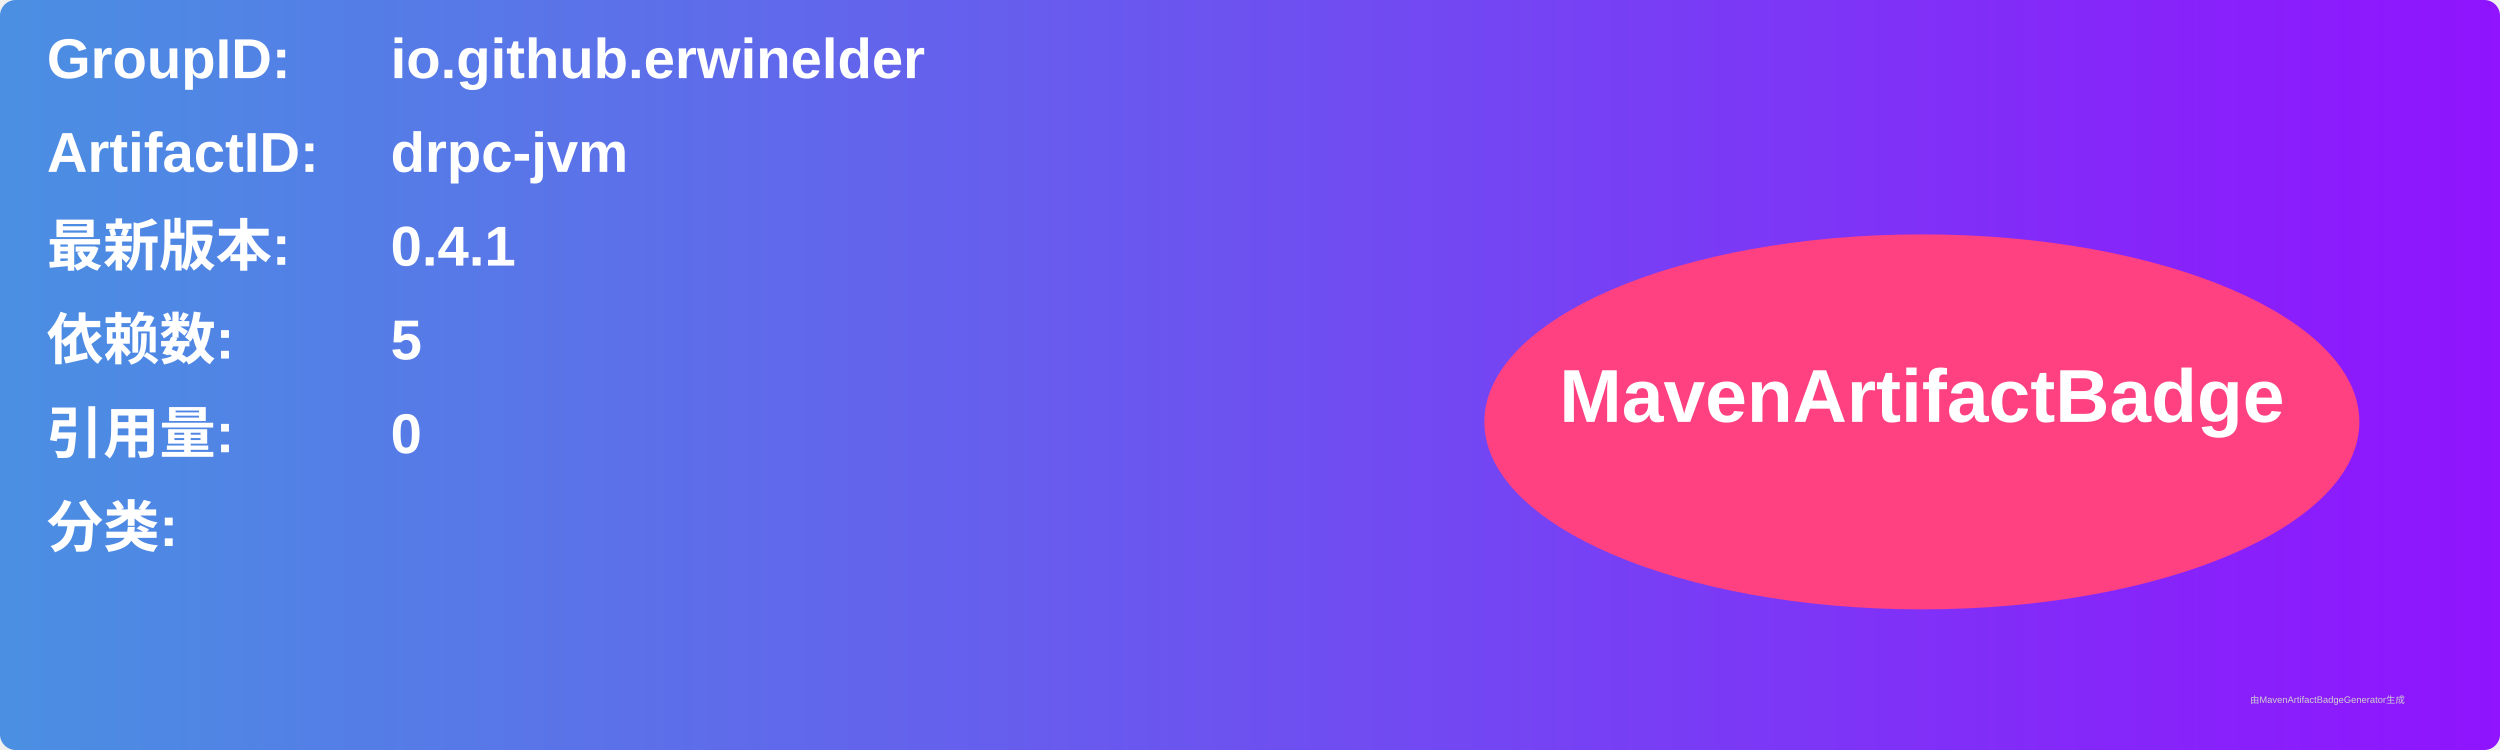
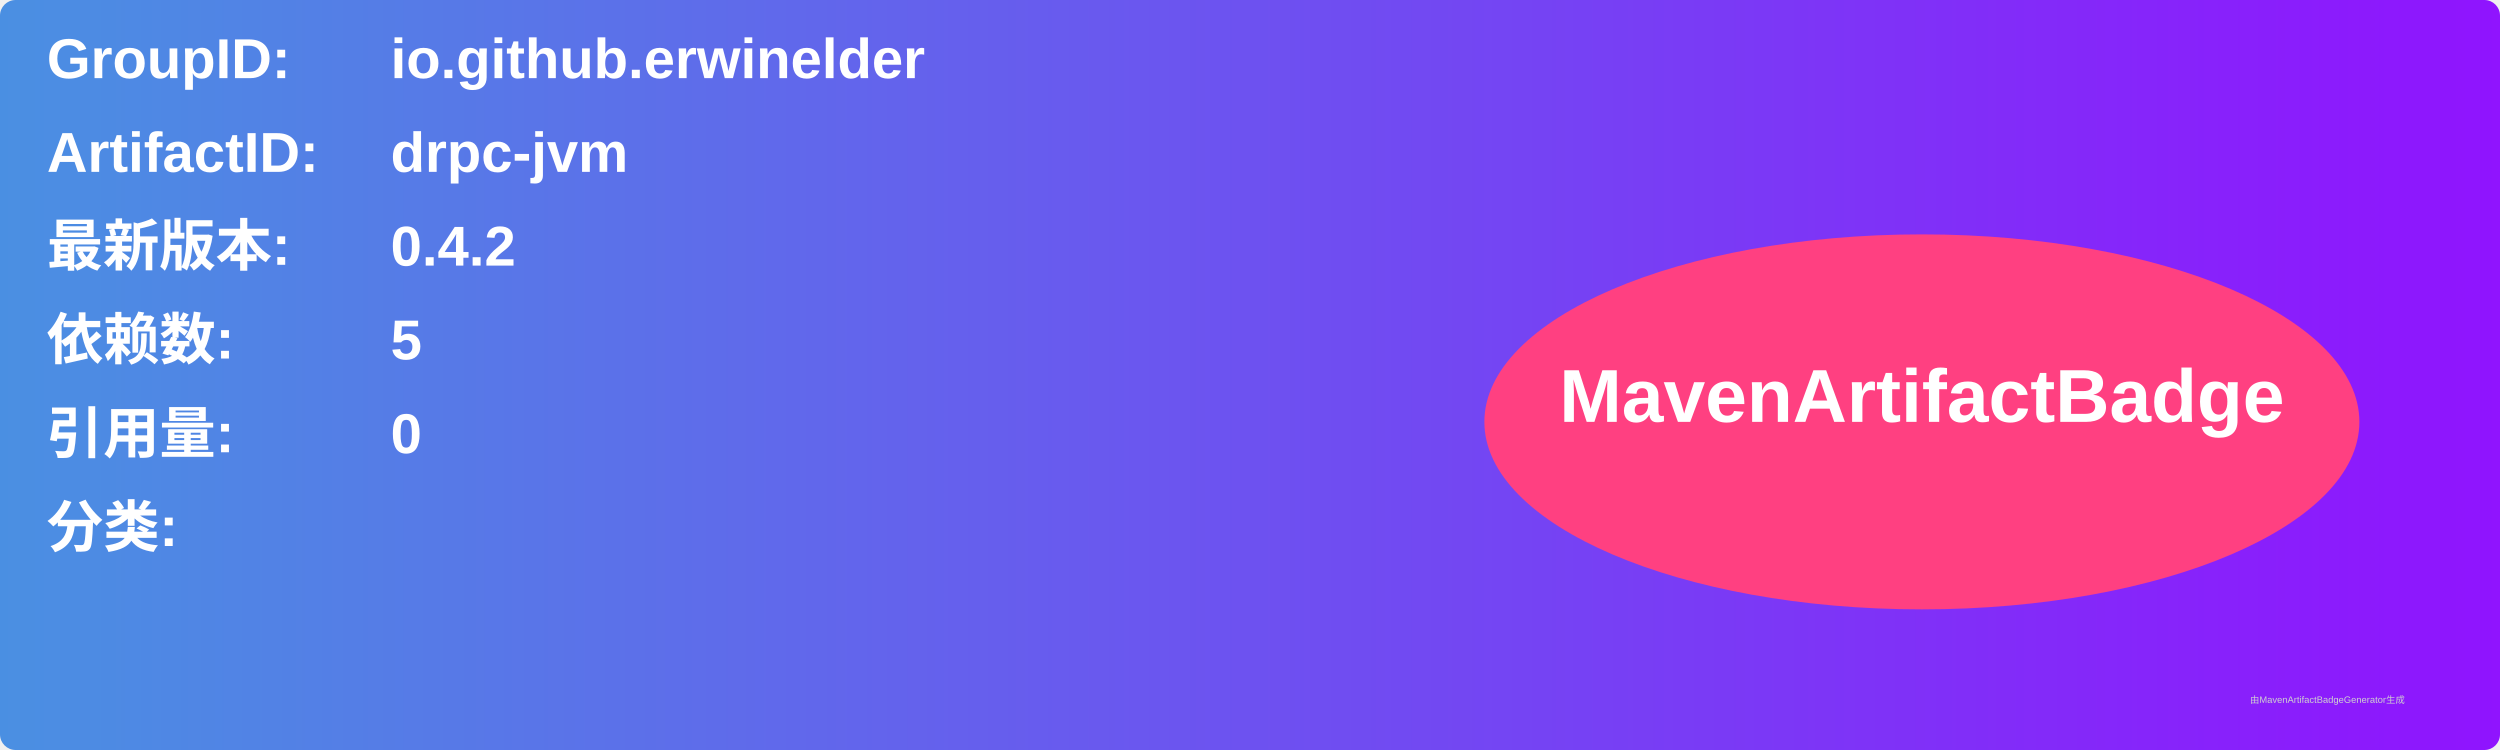
<svg xmlns="http://www.w3.org/2000/svg" width="800" height="240" viewBox="0 0 800 240">
  <linearGradient id="grad" x1="0%" y1="0%" x2="100%" y2="0%">
    <stop offset="0%" stop-color="#4a90e2" />
    <stop offset="100%" stop-color="#9013fe" />
  </linearGradient>
  <rect width="100%" height="100%" rx="5" ry="5" fill="url(#grad)" />
  <g transform="translate(15, 15)">
    <text x="0" y="10" font-family="Arial" font-size="18" fill="white" font-weight="bold" width="260">GroupID:</text>
    <text x="110" y="10" font-family="Arial" font-size="18" fill="white" font-weight="bold" width="460">io.github.erwinelder</text>
    <text x="0" y="40" font-family="Arial" font-size="18" fill="white" font-weight="bold" width="260">ArtifactID:</text>
    <text x="110" y="40" font-family="Arial" font-size="18" fill="white" font-weight="bold" width="460">drpc-jvm</text>
    <text x="0" y="70" font-family="Arial" font-size="18" fill="white" font-weight="bold">最新版本:</text>
    <text x="110" y="70" font-family="Arial" font-size="18" fill="white" font-weight="bold">
-       <tspan font-weight="bold">0.4.1</tspan>
+       <tspan font-weight="bold">0.4.2</tspan>
    </text>
    <text x="0" y="100" font-family="Arial" font-size="18" fill="white" font-weight="bold">依赖数: </text>
    <text x="110" y="100" font-family="Arial" font-size="18" fill="white">
      <tspan font-weight="bold">5</tspan>
    </text>
    <text x="0" y="130" font-family="Arial" font-size="18" fill="white" font-weight="bold">引用量: </text>
    <text x="110" y="130" font-family="Arial" font-size="18" fill="white">
      <tspan font-weight="bold">0</tspan>
    </text>
    <text x="0" y="160" font-family="Arial" font-size="18" fill="white" font-weight="bold">分类:</text>
    <text x="10" y="190" font-family="Arial" font-size="10" fill="white">
      <tspan font-weight="bold" />
    </text>
    <ellipse cx="600" cy="120" rx="140" ry="60" fill="#ff4081" />
    <text x="600" y="120" text-anchor="middle" font-family="Arial" font-size="24" fill="white" font-weight="bold">MavenArtifactBadge</text>
  </g>
  <text x="720" y="225" font-family="Arial" font-size="3" fill="#d0d0d0">由MavenArtifactBadgeGenerator生成</text>
</svg>
